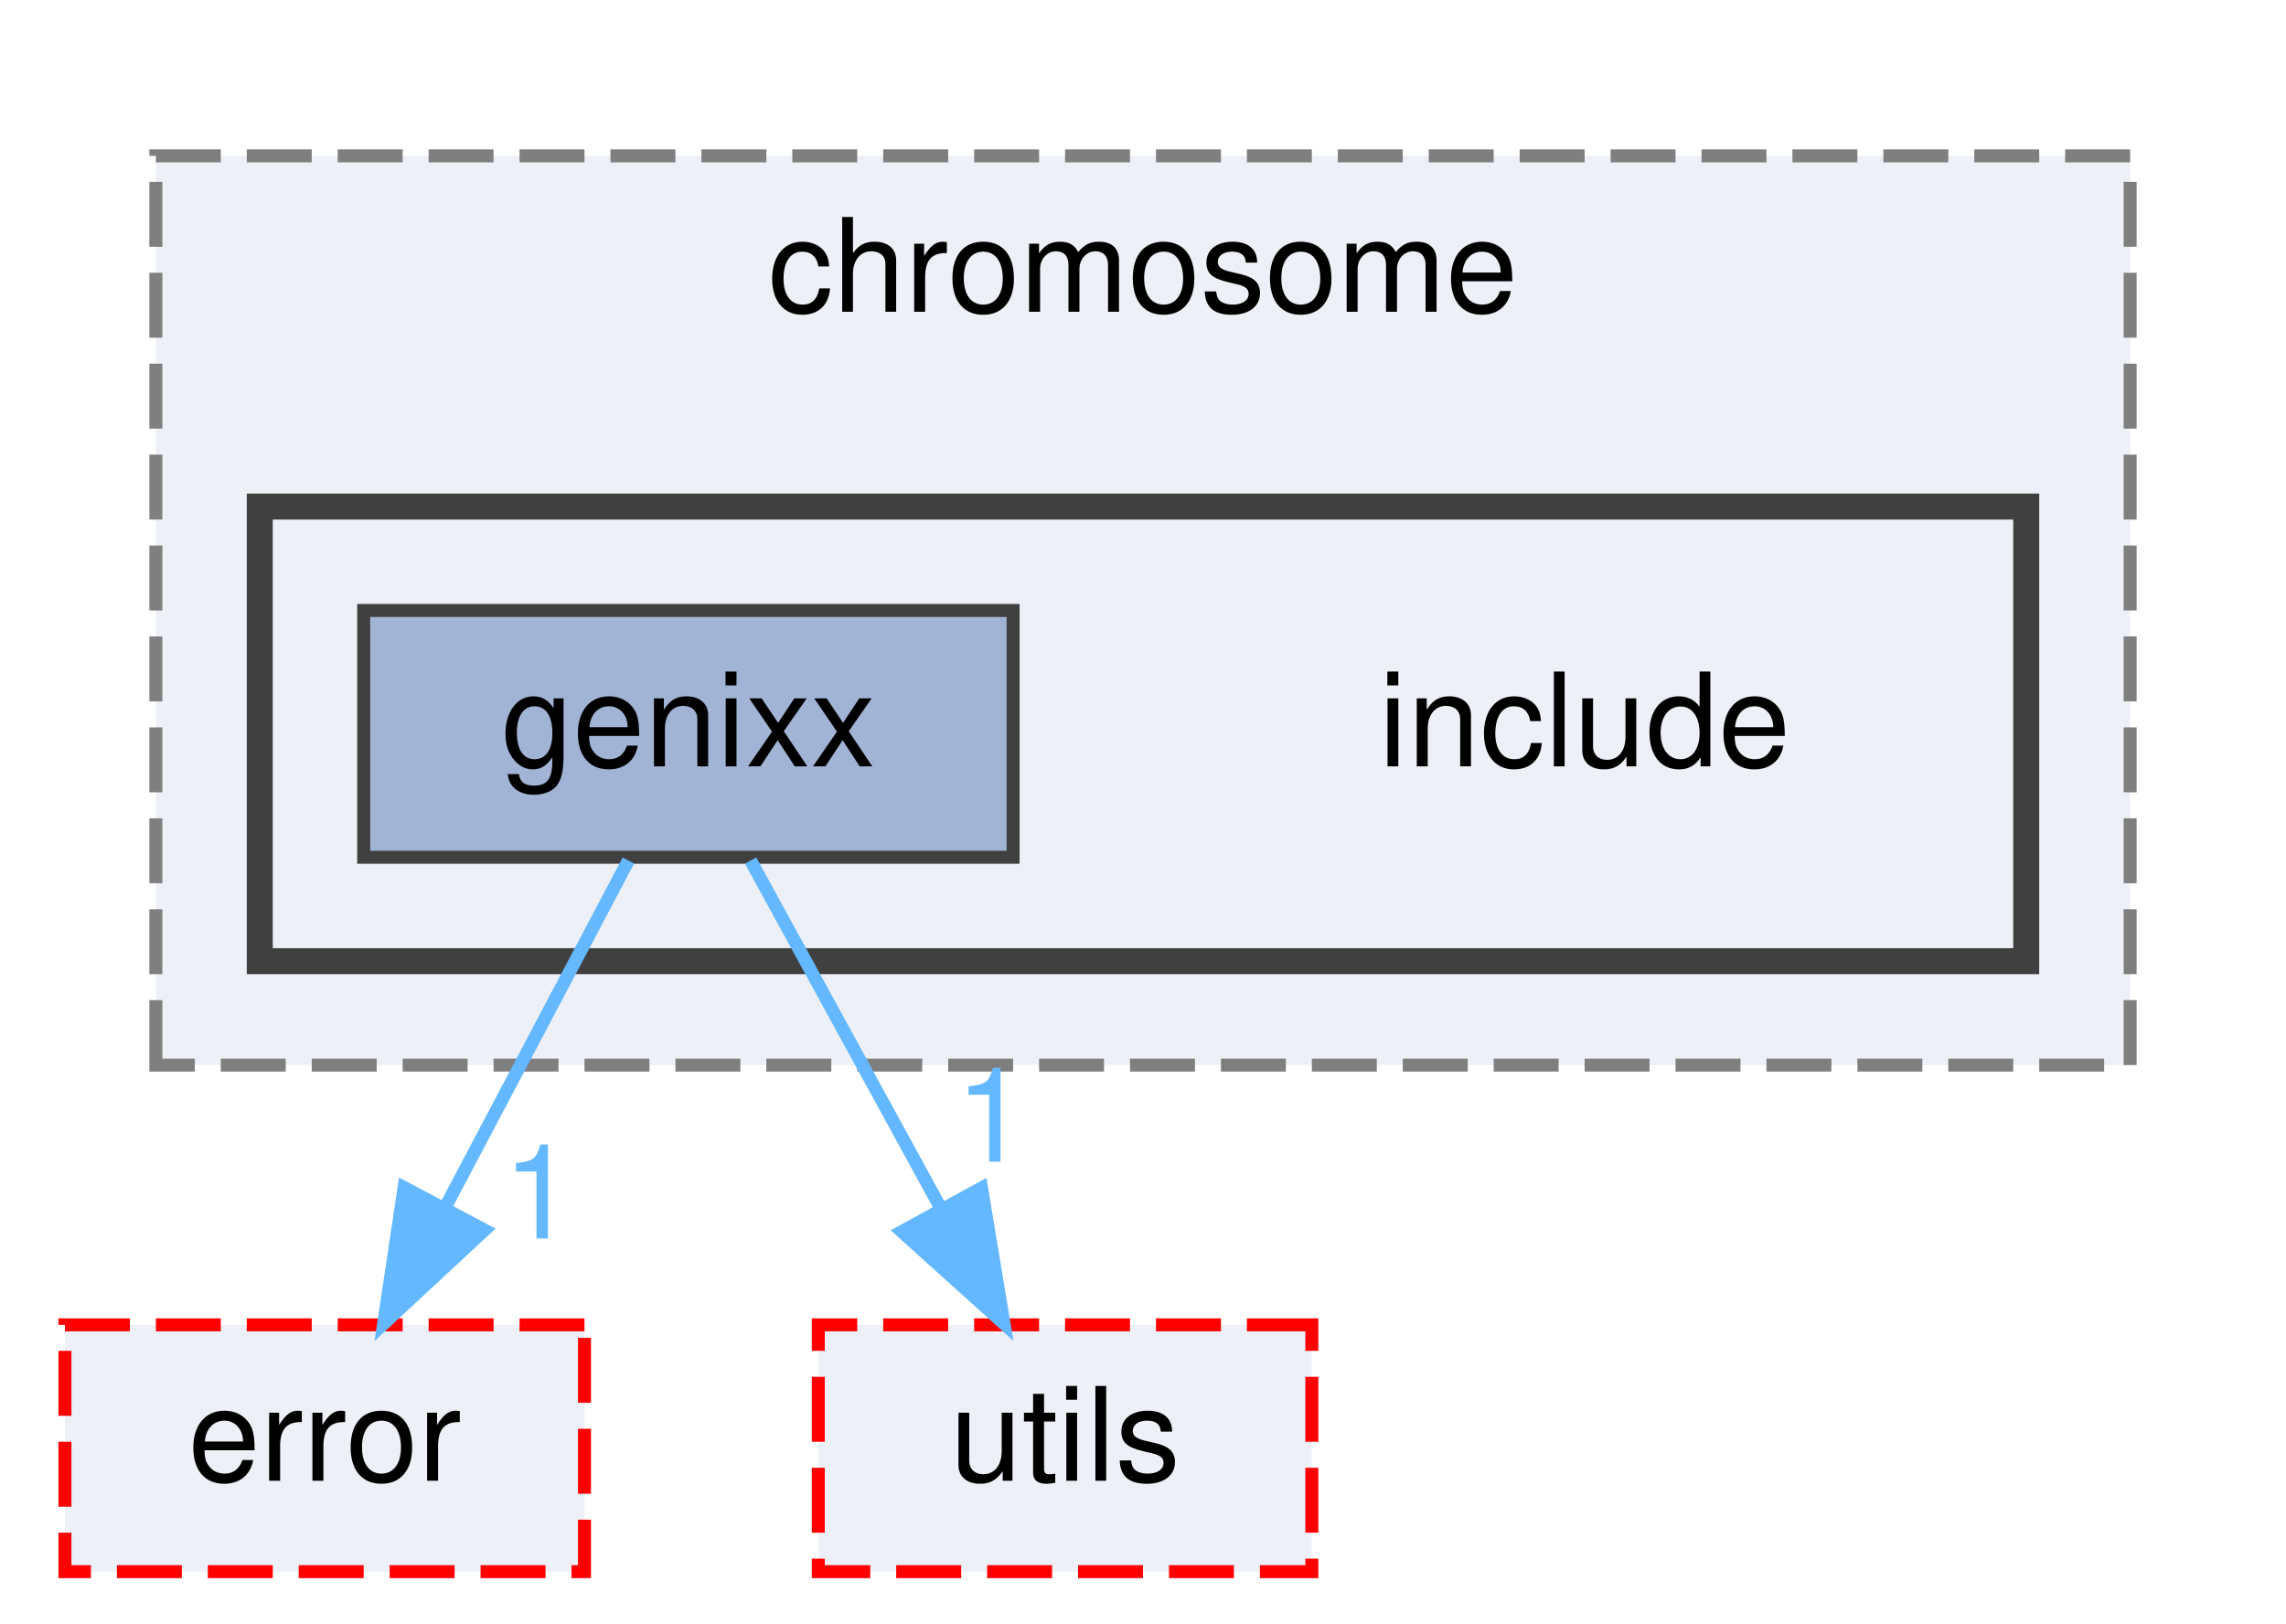
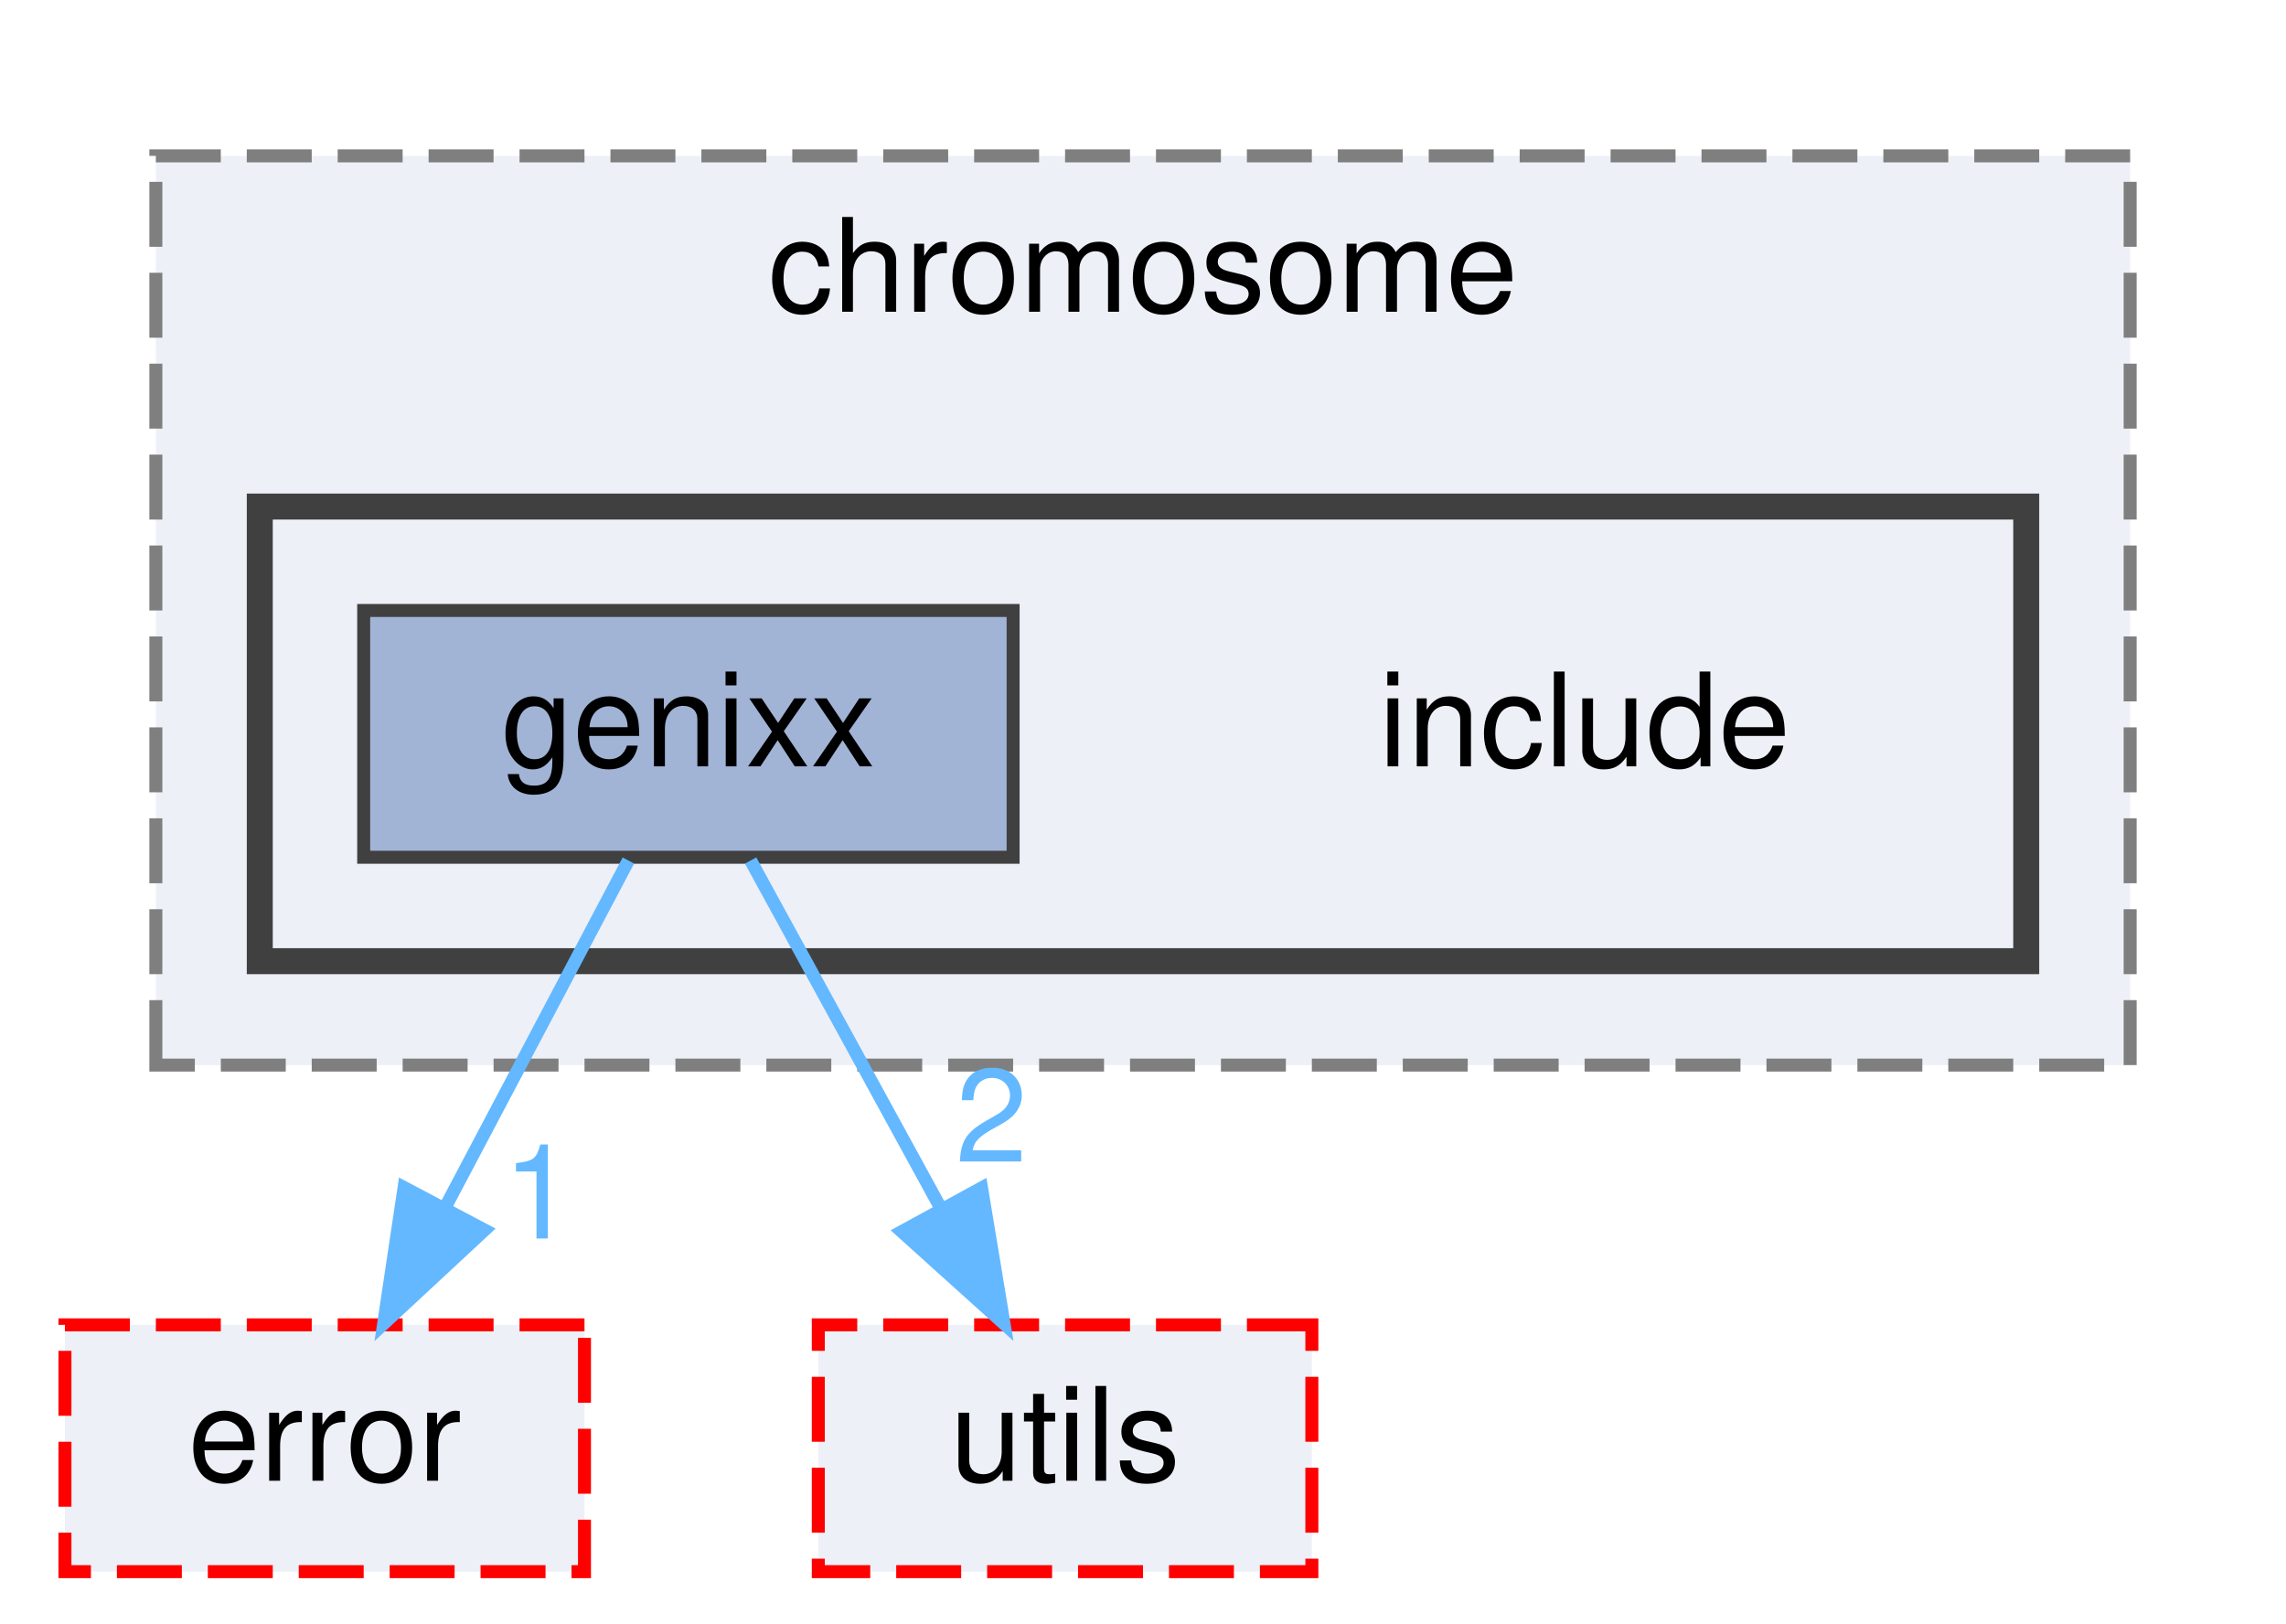
<svg xmlns="http://www.w3.org/2000/svg" xmlns:xlink="http://www.w3.org/1999/xlink" width="176pt" height="125pt" viewBox="0.00 0.00 176.00 125.00">
  <g id="graph0" class="graph" transform="scale(1 1) rotate(0) translate(4 121)">
    <g id="clust1" class="cluster">
      <g id="a_clust1">
        <a xlink:href="dir_28bd77c38ae26718d4d5cff1fc81c55c.html" target="_top" xlink:title="chromosome">
          <polygon fill="#edf0f7" stroke="#7f7f7f" stroke-dasharray="5,2" points="8,-39 8,-109 160,-109 160,-39 8,-39" />
          <text text-anchor="middle" x="84" y="-97" font-family="Helvetica,sans-Serif" font-size="10.00">chromosome</text>
        </a>
      </g>
    </g>
    <g id="clust2" class="cluster">
      <g id="a_clust2">
        <a xlink:href="dir_6132c2b8ce89e889f0009b5c64738073.html" target="_top">
          <polygon fill="#edf0f7" stroke="#404040" stroke-width="2" points="16,-47 16,-82 152,-82 152,-47 16,-47" />
        </a>
      </g>
    </g>
    <g id="node1" class="node">
      <text text-anchor="middle" x="118" y="-62" font-family="Helvetica,sans-Serif" font-size="10.00">include</text>
    </g>
    <g id="node2" class="node">
      <g id="a_node2">
        <a xlink:href="dir_382c80f428658ff81296d5db2149fd9a.html" target="_top" xlink:title="genixx">
          <polygon fill="#a2b4d6" stroke="#404040" points="74,-74 24,-74 24,-55 74,-55 74,-74" />
          <text text-anchor="middle" x="49" y="-62" font-family="Helvetica,sans-Serif" font-size="10.00">genixx</text>
        </a>
      </g>
    </g>
    <g id="node3" class="node">
      <g id="a_node3">
        <a xlink:href="dir_10d26e58304c18eadb892a0e1b7b93de.html" target="_top" xlink:title="error">
          <polygon fill="#edf0f7" stroke="red" stroke-dasharray="5,2" points="41,-19 1,-19 1,0 41,0 41,-19" />
          <text text-anchor="middle" x="21" y="-7" font-family="Helvetica,sans-Serif" font-size="10.00">error</text>
        </a>
      </g>
    </g>
    <g id="edge1" class="edge">
      <path fill="none" stroke="#63b8ff" d="M44.38,-54.75C40.54,-47.49 34.98,-36.95 30.24,-27.98" />
      <polygon fill="#63b8ff" stroke="#63b8ff" points="33.3,-26.3 25.54,-19.09 27.11,-29.57 33.3,-26.3" />
      <g id="a_edge1-headlabel">
        <a xlink:href="dir_000004_000002.html" target="_top" xlink:title="1">
          <text text-anchor="middle" x="37.49" y="-25.65" font-family="Helvetica,sans-Serif" font-size="10.00" fill="#63b8ff">1</text>
        </a>
      </g>
    </g>
    <g id="node4" class="node">
      <g id="a_node4">
        <a xlink:href="dir_4ce02b87227cef1244bdd1fa3b12a08b.html" target="_top" xlink:title="utils">
          <polygon fill="#edf0f7" stroke="red" stroke-dasharray="5,2" points="97,-19 59,-19 59,0 97,0 97,-19" />
          <text text-anchor="middle" x="78" y="-7" font-family="Helvetica,sans-Serif" font-size="10.00">utils</text>
        </a>
      </g>
    </g>
    <g id="edge2" class="edge">
      <path fill="none" stroke="#63b8ff" d="M53.79,-54.75C57.76,-47.49 63.53,-36.95 68.43,-27.98" />
      <polygon fill="#63b8ff" stroke="#63b8ff" points="71.57,-29.54 73.3,-19.09 65.43,-26.18 71.57,-29.54" />
      <g id="a_edge2-headlabel">
-         <a xlink:href="dir_000004_000016.html" target="_top" xlink:title="1">
-           <text text-anchor="middle" x="72.34" y="-31.56" font-family="Helvetica,sans-Serif" font-size="10.00" fill="#63b8ff">1</text>
+         <a xlink:href="dir_000004_000016.html" target="_top" xlink:title="2">
+           <text text-anchor="middle" x="72.34" y="-31.56" font-family="Helvetica,sans-Serif" font-size="10.00" fill="#63b8ff">2</text>
        </a>
      </g>
    </g>
  </g>
</svg>
